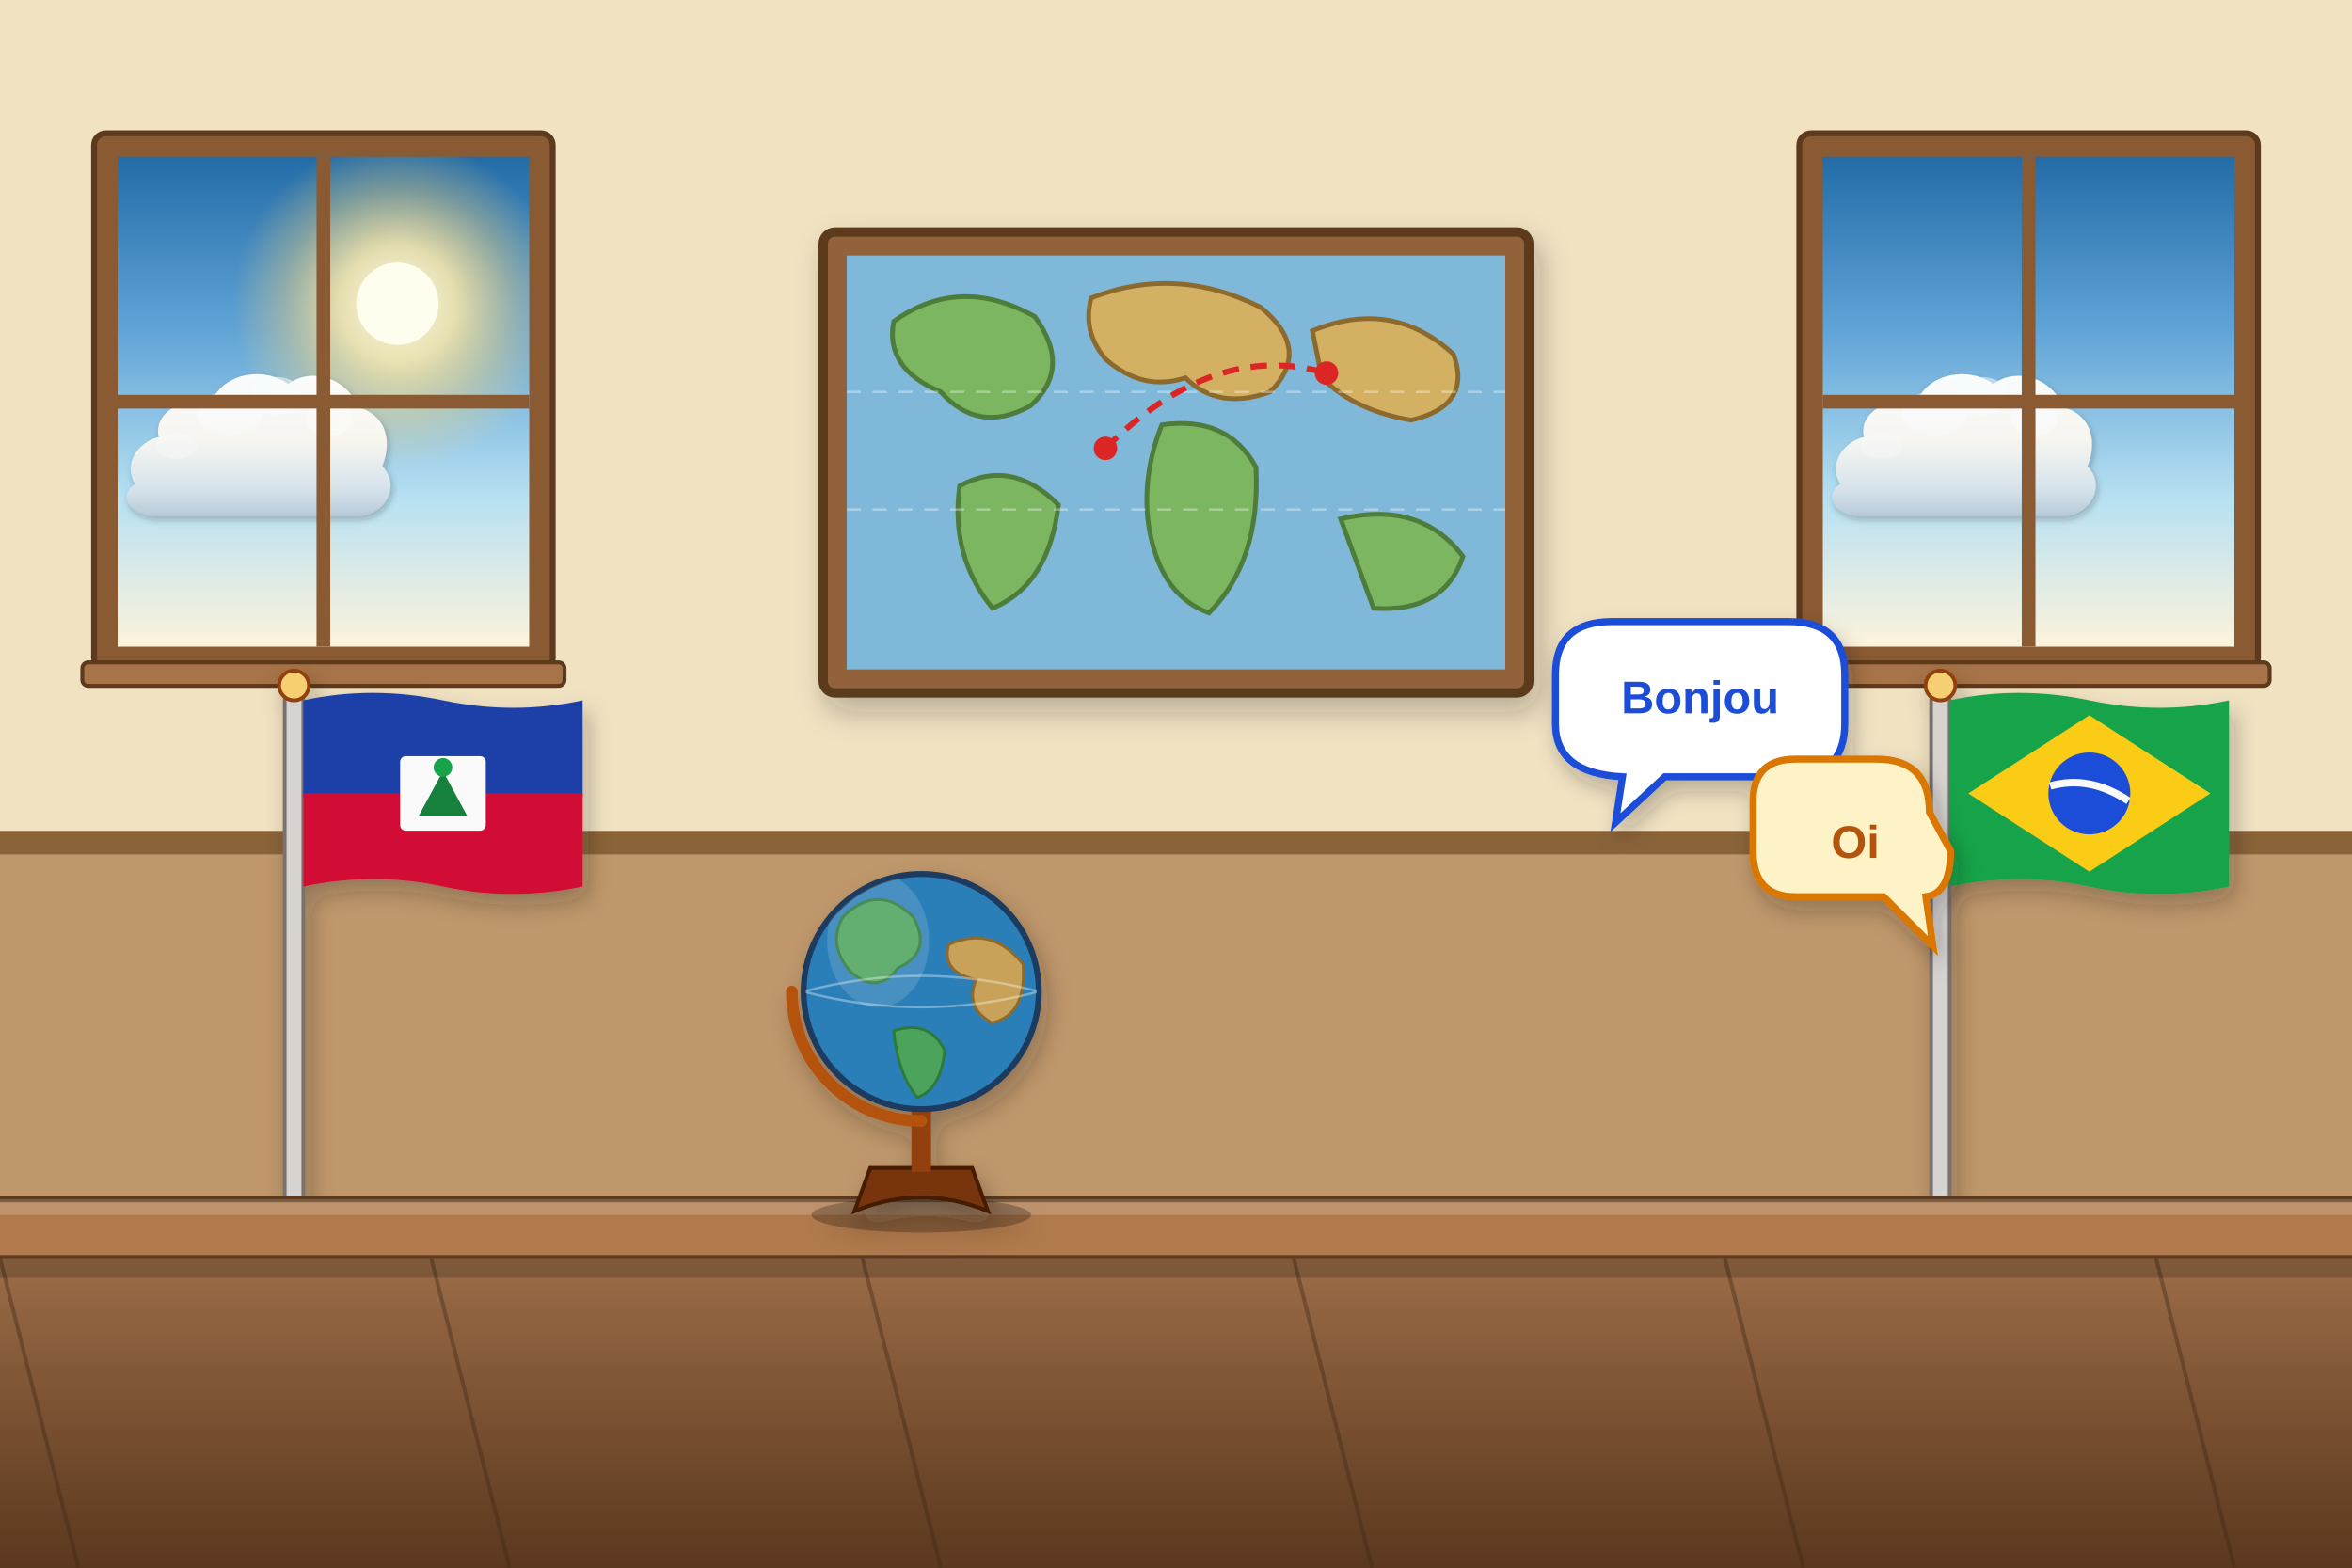
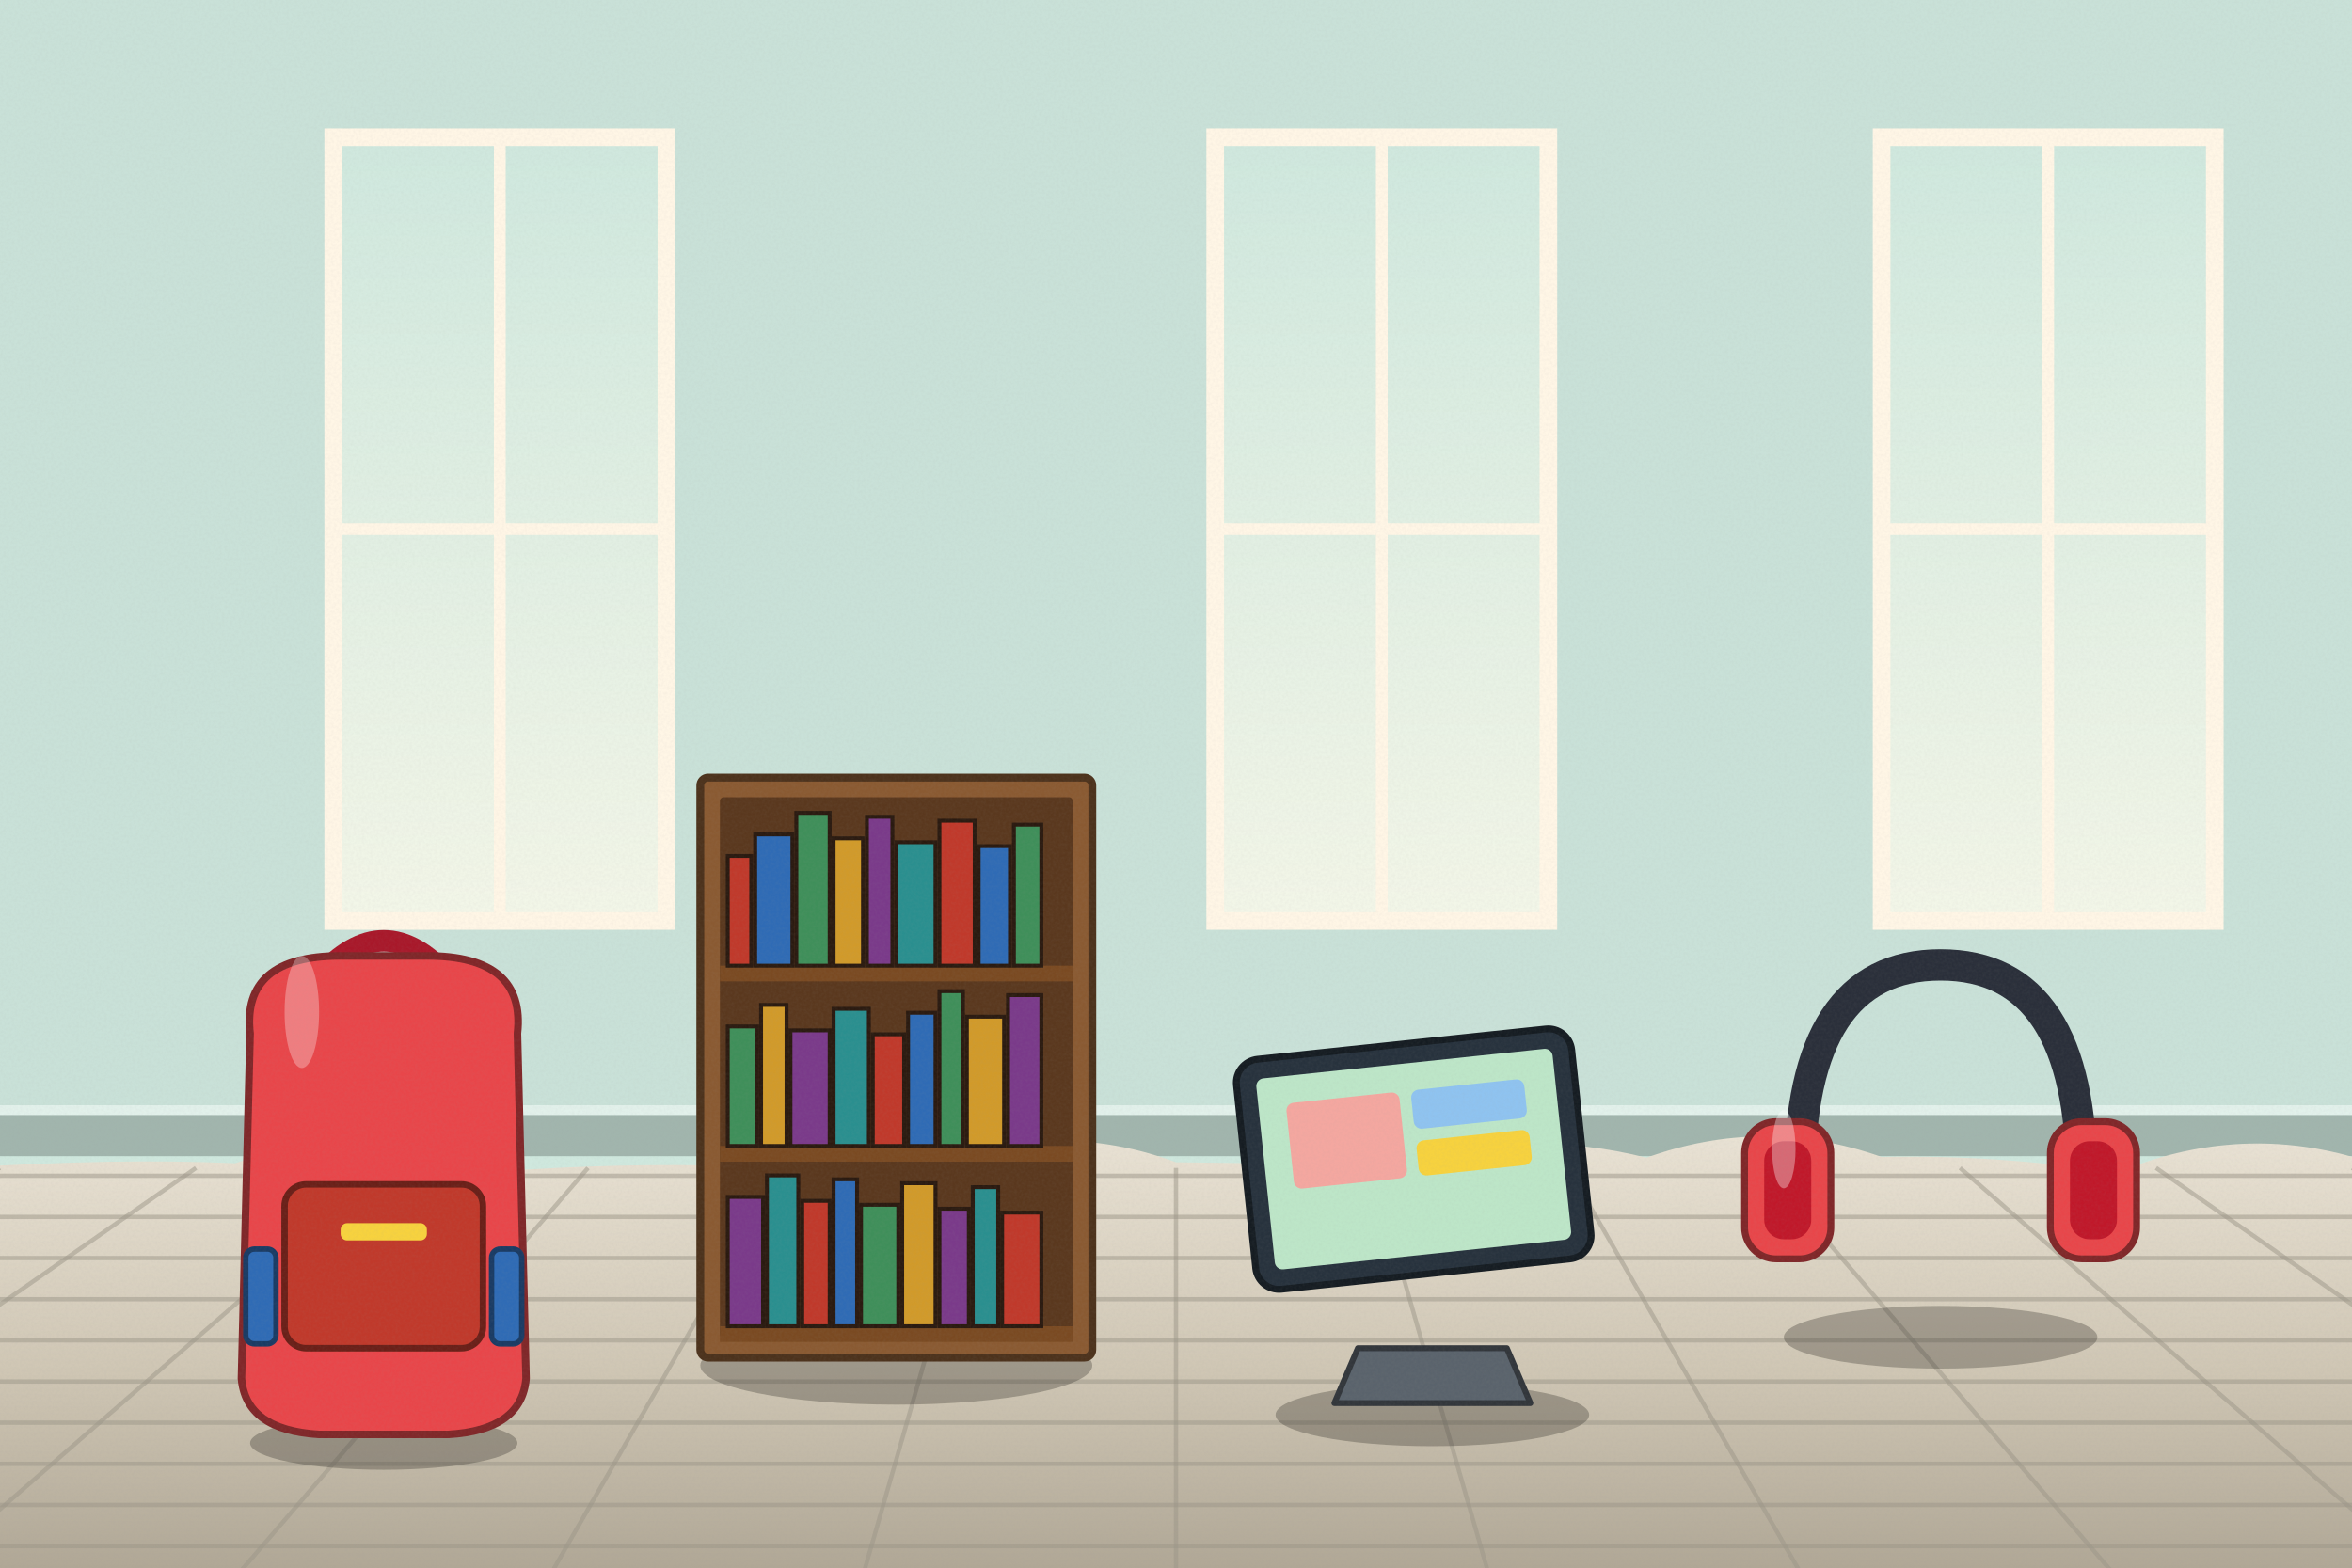
<svg xmlns="http://www.w3.org/2000/svg" viewBox="0 0 1200 800" width="1200" height="800">
  <defs>
-     <filter id="ghibliPaper" x="0%" y="0%" width="100%" height="100%">
-       <feTurbulence type="fractalNoise" baseFrequency="0.04" numOctaves="3" result="noise" seed="42" />
-       <feColorMatrix type="matrix" values="1 0 0 0 0  0 1 0 0 0  0 0 1 0 0  0 0 0 0.035 0" in="noise" result="coloredNoise" />
-       <feComposite operator="in" in2="SourceGraphic" />
-     </filter>
-     <filter id="softGlow" x="-20%" y="-20%" width="140%" height="140%">
-       <feGaussianBlur stdDeviation="8" result="blur" />
-       <feComposite in="SourceGraphic" in2="blur" operator="over" />
-     </filter>
-     <filter id="dropShadow" x="-20%" y="-20%" width="140%" height="140%">
-       <feDropShadow dx="3" dy="6" stdDeviation="6" flood-color="#141e28" flood-opacity="0.28" />
-     </filter>
-     <linearGradient id="skyDay" x1="0" y1="0" x2="0" y2="1">
-       <stop offset="0%" stop-color="#236ca7" />
-       <stop offset="35%" stop-color="#5fa3d6" />
-       <stop offset="70%" stop-color="#b8e1f2" />
-       <stop offset="100%" stop-color="#fdf3dc" />
-     </linearGradient>
-     <linearGradient id="skySunset" x1="0" y1="0" x2="0" y2="1">
-       <stop offset="0%" stop-color="#31396b" />
-       <stop offset="35%" stop-color="#73507b" />
-       <stop offset="65%" stop-color="#cb6b5c" />
-       <stop offset="85%" stop-color="#f29e5a" />
-       <stop offset="100%" stop-color="#fedaa2" />
-     </linearGradient>
-     <linearGradient id="skyDusk" x1="0" y1="0" x2="0" y2="1">
-       <stop offset="0%" stop-color="#121832" />
-       <stop offset="40%" stop-color="#262f56" />
-       <stop offset="70%" stop-color="#4e3d64" />
-       <stop offset="90%" stop-color="#915264" />
-       <stop offset="100%" stop-color="#d6846c" />
-     </linearGradient>
-     <linearGradient id="cloudBodyDay" x1="0" y1="0" x2="0" y2="1">
-       <stop offset="0%" stop-color="#ffffff" />
-       <stop offset="45%" stop-color="#fcf8f0" />
-       <stop offset="80%" stop-color="#d9e4ec" />
-       <stop offset="100%" stop-color="#b6c8d7" />
-     </linearGradient>
-     <linearGradient id="cloudBodySunset" x1="0" y1="0" x2="0" y2="1">
-       <stop offset="0%" stop-color="#fff5e6" />
-       <stop offset="40%" stop-color="#fbd0a5" />
-       <stop offset="75%" stop-color="#cf8ca0" />
-       <stop offset="100%" stop-color="#7e607c" />
-     </linearGradient>
-     <radialGradient id="sunGlowDay" cx="50%" cy="50%" r="50%">
-       <stop offset="0%" stop-color="#fffced" stop-opacity="1" />
-       <stop offset="35%" stop-color="#ffebaa" stop-opacity="0.85" />
-       <stop offset="70%" stop-color="#ffd573" stop-opacity="0.35" />
-       <stop offset="100%" stop-color="#ffd573" stop-opacity="0" />
-     </radialGradient>
-     <radialGradient id="sunGlowSunset" cx="50%" cy="50%" r="50%">
-       <stop offset="0%" stop-color="#fff8db" stop-opacity="1" />
-       <stop offset="30%" stop-color="#ffb753" stop-opacity="0.9" />
-       <stop offset="65%" stop-color="#f46e45" stop-opacity="0.4" />
-       <stop offset="100%" stop-color="#e04a43" stop-opacity="0" />
-     </radialGradient>
-     <linearGradient id="hillDistant" x1="0" y1="0" x2="0" y2="1">
-       <stop offset="0%" stop-color="#6e94a8" />
-       <stop offset="100%" stop-color="#93b9c7" />
-     </linearGradient>
-     <linearGradient id="hillMid" x1="0" y1="0" x2="0" y2="1">
-       <stop offset="0%" stop-color="#4a7c4f" />
-       <stop offset="50%" stop-color="#3c6a40" />
-       <stop offset="100%" stop-color="#2d5231" />
-     </linearGradient>
-     <linearGradient id="hillNear" x1="0" y1="0" x2="0" y2="1">
-       <stop offset="0%" stop-color="#699e4c" />
-       <stop offset="60%" stop-color="#4c7e33" />
-       <stop offset="100%" stop-color="#2f5720" />
-     </linearGradient>
-     <linearGradient id="woodTone" x1="0" y1="0" x2="0" y2="1">
-       <stop offset="0%" stop-color="#9c6d48" />
-       <stop offset="50%" stop-color="#784f30" />
-       <stop offset="100%" stop-color="#55341c" />
-     </linearGradient>
-     <linearGradient id="brassTone" x1="0" y1="0" x2="1" y2="1">
-       <stop offset="0%" stop-color="#ffe699" />
-       <stop offset="35%" stop-color="#d9a536" />
-       <stop offset="70%" stop-color="#996c14" />
-       <stop offset="100%" stop-color="#5e4007" />
+     <linearGradient id="woodTone" x1="0" y1="0" x2="1" y2="0">
+       <stop offset="0" stop-color="#a77649" />
+       <stop offset=".5" stop-color="#7d5231" />
+       <stop offset="1" stop-color="#5a381e" />
    </linearGradient>
    <linearGradient id="stoneTone" x1="0" y1="0" x2="0" y2="1">
-       <stop offset="0%" stop-color="#c5beb3" />
-       <stop offset="60%" stop-color="#999184" />
-       <stop offset="100%" stop-color="#6c6458" />
+       <stop offset="0" stop-color="#c5beb3" />
+       <stop offset="1" stop-color="#7c7468" />
    </linearGradient>
-     <linearGradient id="waterTone" x1="0" y1="0" x2="0" y2="1">
-       <stop offset="0%" stop-color="#47a5be" />
-       <stop offset="50%" stop-color="#2a7796" />
-       <stop offset="100%" stop-color="#144d6a" />
+     <filter id="softShadow" x="-20%" y="-20%" width="140%" height="140%">
+       <feDropShadow dx="2" dy="5" stdDeviation="4" flood-color="#1b1a14" flood-opacity=".25" />
+     </filter>
+     <filter id="grain" x="0" y="0" width="100%" height="100%">
+       <feTurbulence type="fractalNoise" baseFrequency=".7" numOctaves="2" seed="11" />
+       <feColorMatrix type="matrix" values="0 0 0 0 .34  0 0 0 0 .34  0 0 0 0 .32  0 0 0 .22 -.07" />
+     </filter>
+     <linearGradient id="winSky" x1="0" y1="0" x2="0" y2="1">
+       <stop offset="0" stop-color="#cfe8de" />
+       <stop offset="1" stop-color="#f3f6e8" />
+     </linearGradient>
+     <linearGradient id="gndG" x1="0" y1="0" x2="0" y2="1">
+       <stop offset="0" stop-color="#e9e2d4" />
+       <stop offset=".5" stop-color="#cfc6b4" />
+       <stop offset="1" stop-color="#aaa190" />
    </linearGradient>
  </defs>
-   <rect width="1200" height="800" fill="#f1e2c2" />
-   <rect x="0" y="430" width="1200" height="190" fill="#b68a5c" opacity="0.85" />
-   <rect x="0" y="424" width="1200" height="12" fill="#8a6338" />
-   <rect x="48" y="68" width="234" height="274" rx="6" fill="#8a5a33" stroke="#5b3a1d" stroke-width="3" />
-   <clipPath id="wclip1">
-     <rect x="60" y="80" width="210" height="250" />
-   </clipPath>
-   <g clip-path="url(#wclip1)">
-     <rect x="60" y="80" width="210" height="250" fill="url(#skyDay)" />
-     <circle cx="202.8" cy="155" r="84" fill="url(#sunGlowDay)" />
-     <circle cx="202.8" cy="155" r="21" fill="#fffded" />
-     <g transform="translate(123,235) scale(0.3)">
-       <g transform="translate(0, 0) scale(1)" opacity="0.95">
-         <path d="M-180,40        C-200,10 -180,-30 -140,-40        C-150,-80 -100,-110 -50,-100        C-30,-150 40,-160 80,-130        C120,-160 180,-140 200,-90        C240,-80 260,-40 240,10        C270,40 250,90 200,95        L-150,95        C-190,90 -210,60 -180,40 Z" fill="url(#cloudBodyDay)" filter="url(#dropShadow)" />
-         <ellipse cx="60" cy="-110" rx="45" ry="32" fill="#ffffff" opacity="0.55" />
-         <ellipse cx="-20" cy="-80" rx="55" ry="38" fill="#ffffff" opacity="0.45" />
-         <ellipse cx="150" cy="-70" rx="40" ry="28" fill="#ffffff" opacity="0.5" />
-         <ellipse cx="-110" cy="-25" rx="35" ry="22" fill="#ffffff" opacity="0.35" />
-       </g>
+   <rect width="1200" height="800" fill="#cfe8de" />
+   <rect x="0" y="0" width="1200" height="590" fill="#bed5cc" opacity=".35" />
+   <rect x="0" y="568" width="1200" height="22" fill="#a1b5ad" />
+   <rect x="0" y="564" width="1200" height="5" fill="#e2f1eb" />
+   <g>
+     <rect x="170" y="70" width="170" height="400" fill="url(#winSky)" stroke="#fff6e6" stroke-width="9" />
+     <line x1="255" y1="70" x2="255" y2="470" stroke="#fff6e6" stroke-width="6" />
+     <line x1="170" y1="270" x2="340" y2="270" stroke="#fff6e6" stroke-width="6" />
+     <rect x="620" y="70" width="170" height="400" fill="url(#winSky)" stroke="#fff6e6" stroke-width="9" />
+     <line x1="705" y1="70" x2="705" y2="470" stroke="#fff6e6" stroke-width="6" />
+     <line x1="620" y1="270" x2="790" y2="270" stroke="#fff6e6" stroke-width="6" />
+     <rect x="960" y="70" width="170" height="400" fill="url(#winSky)" stroke="#fff6e6" stroke-width="9" />
+     <line x1="1045" y1="70" x2="1045" y2="470" stroke="#fff6e6" stroke-width="6" />
+     <line x1="960" y1="270" x2="1130" y2="270" stroke="#fff6e6" stroke-width="6" />
+   </g>
+   <g>
+     <path d="M-20,596 Q60,590.9 120,593.6 Q180,573.8 240,599 Q300,593.8 360,594.7 Q420,582.4 480,593.7 Q540,570.9 600,593.1 Q660,593.9 720,594.4 Q780,575.4 840,590.8 Q900,569.2 960,590.4 Q1020,589.2 1080,598.5 Q1140,573.5 1200,590.3 Q1260,592.6 1320,590.4 L1240,820 L-20,820 Z" fill="url(#gndG)" />
+     <line x1="-10" y1="600" x2="1210" y2="600" stroke="#9b9587" stroke-width="2.2" opacity=".5" />
+     <line x1="-10" y1="621" x2="1210" y2="621" stroke="#9b9587" stroke-width="2.2" opacity=".5" />
+     <line x1="-10" y1="642" x2="1210" y2="642" stroke="#9b9587" stroke-width="2.2" opacity=".5" />
+     <line x1="-10" y1="663" x2="1210" y2="663" stroke="#9b9587" stroke-width="2.2" opacity=".5" />
+     <line x1="-10" y1="684" x2="1210" y2="684" stroke="#9b9587" stroke-width="2.2" opacity=".5" />
+     <line x1="-10" y1="705" x2="1210" y2="705" stroke="#9b9587" stroke-width="2.2" opacity=".5" />
+     <line x1="-10" y1="726" x2="1210" y2="726" stroke="#9b9587" stroke-width="2.2" opacity=".5" />
+     <line x1="-10" y1="747" x2="1210" y2="747" stroke="#9b9587" stroke-width="2.2" opacity=".5" />
+     <line x1="-10" y1="768" x2="1210" y2="768" stroke="#9b9587" stroke-width="2.2" opacity=".5" />
+     <line x1="-10" y1="789" x2="1210" y2="789" stroke="#9b9587" stroke-width="2.2" opacity=".5" />
+     <line x1="0" y1="596" x2="-360" y2="805" stroke="#9b9587" stroke-width="2.2" opacity=".5" />
+     <line x1="100" y1="596" x2="-200" y2="805" stroke="#9b9587" stroke-width="2.2" opacity=".5" />
+     <line x1="200" y1="596" x2="-40" y2="805" stroke="#9b9587" stroke-width="2.2" opacity=".5" />
+     <line x1="300" y1="596" x2="120" y2="805" stroke="#9b9587" stroke-width="2.2" opacity=".5" />
+     <line x1="400" y1="596" x2="280" y2="805" stroke="#9b9587" stroke-width="2.2" opacity=".5" />
+     <line x1="500" y1="596" x2="440" y2="805" stroke="#9b9587" stroke-width="2.2" opacity=".5" />
+     <line x1="600" y1="596" x2="600" y2="805" stroke="#9b9587" stroke-width="2.2" opacity=".5" />
+     <line x1="700" y1="596" x2="760" y2="805" stroke="#9b9587" stroke-width="2.2" opacity=".5" />
+     <line x1="800" y1="596" x2="920" y2="805" stroke="#9b9587" stroke-width="2.2" opacity=".5" />
+     <line x1="900" y1="596" x2="1080" y2="805" stroke="#9b9587" stroke-width="2.2" opacity=".5" />
+     <line x1="1000" y1="596" x2="1240" y2="805" stroke="#9b9587" stroke-width="2.2" opacity=".5" />
+     <line x1="1100" y1="596" x2="1400" y2="805" stroke="#9b9587" stroke-width="2.2" opacity=".5" />
+     <line x1="1200" y1="596" x2="1560" y2="805" stroke="#9b9587" stroke-width="2.2" opacity=".5" />
+   </g>
+   <g transform="translate(990.1,682.4) scale(1)">
+     <ellipse cx="0" cy="0" rx="80" ry="16" fill="#1b1a14" opacity="0.28" />
+     <path d="M-72,-80 Q-72,-190 0,-190 Q72,-190 72,-80" stroke="#2a2f3a" stroke-width="16" fill="none" stroke-linecap="round" />
+     <rect x="-100" y="-110" width="44" height="70" rx="16" fill="#e8464a" stroke="#802729" stroke-width="3.5" />
+     <rect x="56" y="-110" width="44" height="70" rx="16" fill="#e8464a" stroke="#802729" stroke-width="3.5" />
+     <rect x="-90" y="-100" width="24" height="50" rx="10" fill="#c0182a" stroke="#6a0d17" stroke-width="0" />
+     <rect x="66" y="-100" width="24" height="50" rx="10" fill="#c0182a" stroke="#6a0d17" stroke-width="0" />
+     <ellipse cx="-80" cy="-96" rx="6" ry="20" fill="#ffffff" opacity="0.35" />
+   </g>
+   <g transform="translate(457.3,696.8) scale(1)">
+     <ellipse cx="0" cy="0" rx="100" ry="20" fill="#1b1a14" opacity="0.28" />
+     <rect x="-100" y="-300" width="200" height="296" rx="4" fill="#8a5a32" stroke="#4c321c" stroke-width="4" />
+     <rect x="-90" y="-290" width="180" height="276" rx="2" fill="#5a381e" stroke="#321f11" stroke-width="0" />
+     <rect x="-90" y="-204" width="180" height="8" fill="#7a4a22" />
+     <rect x="-86" y="-260" width="12" height="56" fill="#c0392b" stroke="#2a1a10" stroke-width="2" />
+     <rect x="-72" y="-271" width="19" height="67" fill="#2f6bb5" stroke="#2a1a10" stroke-width="2" />
+     <rect x="-51" y="-282" width="17" height="78" fill="#3f8f5a" stroke="#2a1a10" stroke-width="2" />
+     <rect x="-32" y="-269" width="15" height="65" fill="#d19a2a" stroke="#2a1a10" stroke-width="2" />
+     <rect x="-15" y="-280" width="13" height="76" fill="#7a3a8a" stroke="#2a1a10" stroke-width="2" />
+     <rect x="0" y="-267" width="20" height="63" fill="#2a8f8f" stroke="#2a1a10" stroke-width="2" />
+     <rect x="22" y="-278" width="18" height="74" fill="#c0392b" stroke="#2a1a10" stroke-width="2" />
+     <rect x="42" y="-265" width="16" height="61" fill="#2f6bb5" stroke="#2a1a10" stroke-width="2" />
+     <rect x="60" y="-276" width="14" height="72" fill="#3f8f5a" stroke="#2a1a10" stroke-width="2" />
+     <rect x="-90" y="-112" width="180" height="8" fill="#7a4a22" />
+     <rect x="-86" y="-173" width="15" height="61" fill="#3f8f5a" stroke="#2a1a10" stroke-width="2" />
+     <rect x="-69" y="-184" width="13" height="72" fill="#d19a2a" stroke="#2a1a10" stroke-width="2" />
+     <rect x="-54" y="-171" width="20" height="59" fill="#7a3a8a" stroke="#2a1a10" stroke-width="2" />
+     <rect x="-32" y="-182" width="18" height="70" fill="#2a8f8f" stroke="#2a1a10" stroke-width="2" />
+     <rect x="-12" y="-169" width="16" height="57" fill="#c0392b" stroke="#2a1a10" stroke-width="2" />
+     <rect x="6" y="-180" width="14" height="68" fill="#2f6bb5" stroke="#2a1a10" stroke-width="2" />
+     <rect x="22" y="-191" width="12" height="79" fill="#3f8f5a" stroke="#2a1a10" stroke-width="2" />
+     <rect x="36" y="-178" width="19" height="66" fill="#d19a2a" stroke="#2a1a10" stroke-width="2" />
+     <rect x="57" y="-189" width="17" height="77" fill="#7a3a8a" stroke="#2a1a10" stroke-width="2" />
+     <rect x="-90" y="-20" width="180" height="8" fill="#7a4a22" />
+     <rect x="-86" y="-86" width="18" height="66" fill="#7a3a8a" stroke="#2a1a10" stroke-width="2" />
+     <rect x="-66" y="-97" width="16" height="77" fill="#2a8f8f" stroke="#2a1a10" stroke-width="2" />
+     <rect x="-48" y="-84" width="14" height="64" fill="#c0392b" stroke="#2a1a10" stroke-width="2" />
+     <rect x="-32" y="-95" width="12" height="75" fill="#2f6bb5" stroke="#2a1a10" stroke-width="2" />
+     <rect x="-18" y="-82" width="19" height="62" fill="#3f8f5a" stroke="#2a1a10" stroke-width="2" />
+     <rect x="3" y="-93" width="17" height="73" fill="#d19a2a" stroke="#2a1a10" stroke-width="2" />
+     <rect x="22" y="-80" width="15" height="60" fill="#7a3a8a" stroke="#2a1a10" stroke-width="2" />
+     <rect x="39" y="-91" width="13" height="71" fill="#2a8f8f" stroke="#2a1a10" stroke-width="2" />
+     <rect x="54" y="-78" width="20" height="58" fill="#c0392b" stroke="#2a1a10" stroke-width="2" />
+   </g>
+   <g transform="translate(730.8,722) scale(1)">
+     <ellipse cx="0" cy="0" rx="80" ry="16" fill="#1b1a14" opacity="0.28" />
+     <path d="M-50,-6 L50,-6 L38,-34 L-38,-34 Z" fill="#5a636c" stroke="#32363b" stroke-width="3" stroke-linejoin="round" stroke-linecap="round" />
+     <g transform="translate(0,-40) rotate(-6)">
+       <rect x="-86" y="-150" width="172" height="118" rx="12" fill="#27323d" stroke="#151c22" stroke-width="3.5" />
+       <rect x="-76" y="-140" width="152" height="98" rx="4" fill="#bde6c8" stroke="#687f6e" stroke-width="0" />
+       <rect x="-62" y="-126" width="58" height="44" rx="4" fill="#f4a7a0" stroke="#865c58" stroke-width="0" />
+       <rect x="2" y="-126" width="58" height="20" rx="4" fill="#8fc3f0" stroke="#4f6b84" stroke-width="0" />
+       <rect x="2" y="-100" width="58" height="18" rx="4" fill="#f7d23e" stroke="#887422" stroke-width="0" />
    </g>
  </g>
-   <line x1="165" y1="80" x2="165" y2="330" stroke="#8a5a33" stroke-width="7" />
-   <line x1="60" y1="205" x2="270" y2="205" stroke="#8a5a33" stroke-width="7" />
-   <rect x="42" y="338" width="246" height="12" rx="3" fill="#a77348" stroke="#5b3a1d" stroke-width="2" />
-   <rect x="918" y="68" width="234" height="274" rx="6" fill="#8a5a33" stroke="#5b3a1d" stroke-width="3" />
-   <clipPath id="wclip2">
-     <rect x="930" y="80" width="210" height="250" />
-   </clipPath>
-   <g clip-path="url(#wclip2)">
-     <rect x="930" y="80" width="210" height="250" fill="url(#skyDay)" />
-     <g transform="translate(993,235) scale(0.3)">
-       <g transform="translate(0, 0) scale(1)" opacity="0.95">
-         <path d="M-180,40        C-200,10 -180,-30 -140,-40        C-150,-80 -100,-110 -50,-100        C-30,-150 40,-160 80,-130        C120,-160 180,-140 200,-90        C240,-80 260,-40 240,10        C270,40 250,90 200,95        L-150,95        C-190,90 -210,60 -180,40 Z" fill="url(#cloudBodyDay)" filter="url(#dropShadow)" />
-         <ellipse cx="60" cy="-110" rx="45" ry="32" fill="#ffffff" opacity="0.55" />
-         <ellipse cx="-20" cy="-80" rx="55" ry="38" fill="#ffffff" opacity="0.45" />
-         <ellipse cx="150" cy="-70" rx="40" ry="28" fill="#ffffff" opacity="0.5" />
-         <ellipse cx="-110" cy="-25" rx="35" ry="22" fill="#ffffff" opacity="0.35" />
-       </g>
-     </g>
+   <g transform="translate(195.8,736.4) scale(1.1)">
+     <ellipse cx="0" cy="0" rx="62" ry="12.4" fill="#1b1a14" opacity="0.28" />
+     <path d="M-30,-216 Q0,-250 30,-216" stroke="#a8182a" stroke-width="10" fill="none" />
+     <path d="M-62,-190 Q-66,-226 -20,-226 L20,-226 Q66,-226 62,-190 L66,-30 Q64,-6 30,-4 L-30,-4 Q-64,-6 -66,-30 Z" fill="#e8464a" stroke="#802729" stroke-width="3.5" stroke-linejoin="round" stroke-linecap="round" />
+     <rect x="-46" y="-120" width="92" height="76" rx="10" fill="#c0392b" stroke="#6a1f18" stroke-width="3" />
+     <rect x="-20" y="-102" width="40" height="8" rx="3" fill="#f7d23e" stroke="#887422" stroke-width="0" />
+     <rect x="-64" y="-90" width="14" height="44" rx="4" fill="#2f6bb5" stroke="#1a3b64" stroke-width="2.5" />
+     <rect x="50" y="-90" width="14" height="44" rx="4" fill="#2f6bb5" stroke="#1a3b64" stroke-width="2.5" />
+     <ellipse cx="-38" cy="-200" rx="8" ry="26" fill="#ffffff" opacity="0.3" />
  </g>
-   <line x1="1035" y1="80" x2="1035" y2="330" stroke="#8a5a33" stroke-width="7" />
-   <line x1="930" y1="205" x2="1140" y2="205" stroke="#8a5a33" stroke-width="7" />
-   <rect x="912" y="338" width="246" height="12" rx="3" fill="#a77348" stroke="#5b3a1d" stroke-width="2" />
-   <g transform="translate(600, 236) scale(1.2)">
-     <g filter="url(#dropShadow)">
-       <rect x="-150" y="-98" width="300" height="196" rx="5" fill="#92643a" stroke="#5b3a1d" stroke-width="4" />
-       <rect x="-140" y="-88" width="280" height="176" fill="#7fb8d8" />
-       <path d="M-120,-60 Q-92,-80 -60,-62 Q-44,-40 -62,-24 Q-84,-12 -100,-30 Q-124,-40 -120,-60 Z" fill="#7bb661" stroke="#4d7c3a" stroke-width="2" />
-       <path d="M-36,-70 Q0,-84 36,-66 Q58,-48 40,-30 Q18,-22 4,-36 Q-14,-30 -30,-44 Q-40,-56 -36,-70 Z" fill="#d4b062" stroke="#8c6b2f" stroke-width="2" />
-       <path d="M-6,-16 Q22,-20 34,2 Q36,42 14,64 Q-8,56 -12,24 Q-14,4 -6,-16 Z" fill="#7bb661" stroke="#4d7c3a" stroke-width="2" />
-       <path d="M58,-56 Q92,-70 118,-46 Q126,-24 100,-18 Q76,-22 62,-36 Z" fill="#d4b062" stroke="#8c6b2f" stroke-width="2" />
-       <path d="M-92,10 Q-70,-2 -50,18 Q-54,52 -78,62 Q-96,40 -92,10 Z" fill="#7bb661" stroke="#4d7c3a" stroke-width="2" />
-       <path d="M70,24 Q104,16 122,40 Q114,64 84,62 Z" fill="#7bb661" stroke="#4d7c3a" stroke-width="2" />
-       <path d="M-140,-30 L140,-30 M-140,20 L140,20" stroke="#ffffff" stroke-width="1" opacity="0.35" stroke-dasharray="6 5" />
-       <circle cx="-30" cy="-6" r="5" fill="#dc2626" />
-       <circle cx="64" cy="-38" r="5" fill="#dc2626" />
-       <path d="M-30,-6 Q16,-52 64,-38" stroke="#dc2626" stroke-width="2.5" fill="none" stroke-dasharray="7 5" />
-     </g>
-   </g>
-   <g transform="translate(150, 650) scale(0.95)" filter="url(#dropShadow)">
-     <ellipse cx="0" cy="3" rx="40" ry="8" fill="#000" opacity="0.22" />
-     <rect x="-5" y="-312" width="10" height="312" rx="4" fill="#d6d3d1" stroke="#78716c" stroke-width="2" />
-     <circle cx="0" cy="-316" r="8" fill="#f5cf72" stroke="#92400e" stroke-width="2" />
-     <g transform="translate(5,-308)">
-       <clipPath id="fc-ht">
-         <path d="M0,0 Q37,-8 75,0 T150,0 L150,100 Q112,108 75,100 T0,100 Z" />
-       </clipPath>
-       <g clip-path="url(#fc-ht)">
-         <rect x="0" y="-10" width="150" height="62" fill="#1d3fa8" />
-         <rect x="0" y="50" width="150" height="62" fill="#d21034" />
-         <rect x="52" y="30" width="46" height="40" rx="3" fill="#fafafa" />
-         <path d="M75,38 L88,62 L62,62 Z" fill="#15803d" />
-         <circle cx="75" cy="36" r="5" fill="#16a34a" />
-       </g>
-     </g>
-     <rect x="-26" y="-8" width="52" height="10" rx="4" fill="#57534e" />
-   </g>
-   <g transform="translate(990, 650) scale(0.95)" filter="url(#dropShadow)">
-     <ellipse cx="0" cy="3" rx="40" ry="8" fill="#000" opacity="0.22" />
-     <rect x="-5" y="-312" width="10" height="312" rx="4" fill="#d6d3d1" stroke="#78716c" stroke-width="2" />
-     <circle cx="0" cy="-316" r="8" fill="#f5cf72" stroke="#92400e" stroke-width="2" />
-     <g transform="translate(5,-308)">
-       <clipPath id="fc-br">
-         <path d="M0,0 Q37,-8 75,0 T150,0 L150,100 Q112,108 75,100 T0,100 Z" />
-       </clipPath>
-       <g clip-path="url(#fc-br)">
-         <rect x="0" y="-10" width="150" height="125" fill="#16a34a" />
-         <polygon points="75,8 140,50 75,92 10,50" fill="#facc15" />
-         <circle cx="75" cy="50" r="22" fill="#1d4ed8" />
-         <path d="M54,46 Q75,40 96,54" stroke="#fafafa" stroke-width="4" fill="none" />
-       </g>
-     </g>
-     <rect x="-26" y="-8" width="52" height="10" rx="4" fill="#57534e" />
-   </g>
-   <g>
-     <rect x="-20" y="612" width="1240" height="30" fill="#b07a4c" stroke="#5b3a1d" stroke-width="3" />
-     <rect x="-20" y="612" width="1240" height="8" fill="#ffffff" opacity="0.18" />
-     <rect x="-20" y="642" width="1240" height="170" fill="url(#woodTone)" />
-     <line x1="0" y1="642" x2="40" y2="800" stroke="#3f2815" stroke-width="2" opacity="0.4" />
-     <line x1="220" y1="642" x2="260" y2="800" stroke="#3f2815" stroke-width="2" opacity="0.4" />
-     <line x1="440" y1="642" x2="480" y2="800" stroke="#3f2815" stroke-width="2" opacity="0.4" />
-     <line x1="660" y1="642" x2="700" y2="800" stroke="#3f2815" stroke-width="2" opacity="0.4" />
-     <line x1="880" y1="642" x2="920" y2="800" stroke="#3f2815" stroke-width="2" opacity="0.4" />
-     <line x1="1100" y1="642" x2="1140" y2="800" stroke="#3f2815" stroke-width="2" opacity="0.4" />
-     <rect x="-20" y="642" width="1240" height="10" fill="#000" opacity="0.18" />
-   </g>
-   <g transform="translate(470, 618) scale(1)" filter="url(#dropShadow)">
-     <ellipse cx="0" cy="2" rx="56" ry="9" fill="#000" opacity="0.25" />
-     <path d="M-34,0 Q0,-14 34,0 L26,-22 L-26,-22 Z" fill="#78350f" stroke="#451a03" stroke-width="2" />
-     <rect x="-5" y="-62" width="10" height="42" fill="#92400e" />
-     <path d="M-66,-112 A66,66 0 0 0 0,-46" stroke="#b45309" stroke-width="6" fill="none" stroke-linecap="round" transform="translate(0,0)" />
-     <circle cx="0" cy="-112" r="60" fill="#2a7fb8" stroke="#1e3a5f" stroke-width="3" />
-     <clipPath id="gl-clip">
-       <circle cx="0" cy="-112" r="59" />
-     </clipPath>
-     <g clip-path="url(#gl-clip)">
-       <path d="M-40,-150 Q-22,-168 -4,-150 Q6,-132 -12,-124 Q-22,-110 -36,-122 Q-48,-136 -40,-150 Z" fill="#4ca35c" stroke="#2f7a3e" stroke-width="1.5" />
-       <path d="M14,-136 Q36,-146 52,-126 Q54,-100 36,-96 Q22,-104 28,-118 Q10,-122 14,-136 Z" fill="#c9a25a" stroke="#8c6b2f" stroke-width="1.5" />
-       <path d="M-14,-92 Q4,-98 12,-82 Q10,-62 -2,-58 Q-12,-70 -14,-92 Z" fill="#4ca35c" stroke="#2f7a3e" stroke-width="1.5" />
-       <ellipse cx="-22" cy="-138" rx="26" ry="34" fill="#ffffff" opacity="0.13" />
-       <path d="M-60,-112 Q0,-96 60,-112 M-60,-112 Q0,-128 60,-112" stroke="#ffffff" stroke-width="1.2" opacity="0.35" fill="none" />
-     </g>
-     <path d="M60,-112 A60,60 0 0 1 0,-52" stroke="#b45309" stroke-width="6" fill="none" stroke-linecap="round" opacity="0" />
-   </g>
-   <g transform="translate(880, 400) scale(0.9)">
-     <g filter="url(#dropShadow)">
-       <path d="M-96,-62 Q-96,-92 -64,-92 L36,-92 Q68,-92 68,-62 L68,-34 Q68,-4 36,-4 L-34,-4 L-62,22 L-58,-4 Q-96,-6 -96,-34 Z" fill="#ffffff" stroke="#1d4ed8" stroke-width="4" />
-       <text x="-14" y="-40" text-anchor="middle" font-family="Arial, Helvetica, sans-serif" font-weight="bold" font-size="26" fill="#1d4ed8">Bonjou</text>
-       <path d="M96,-2 Q96,-30 66,-30 L-4,-30 Q0,-30 0,-30 Z" fill="none" />
-       <path d="M110,20 Q110,-10 80,-10 L34,-10 Q10,-10 10,14 L10,42 Q10,68 34,68 L84,68 L112,96 L108,68 Q122,66 122,42 Z" fill="#fef3c7" stroke="#d97706" stroke-width="4" transform="translate(6,-4)" />
-       <text x="68" y="46" text-anchor="middle" font-family="Arial, Helvetica, sans-serif" font-weight="bold" font-size="26" fill="#b45309" transform="translate(6,-4)">Oi</text>
-     </g>
-   </g>
+   <rect x="-1" y="0" width="1202" height="800" filter="url(#grain)" opacity=".55" />
</svg>
